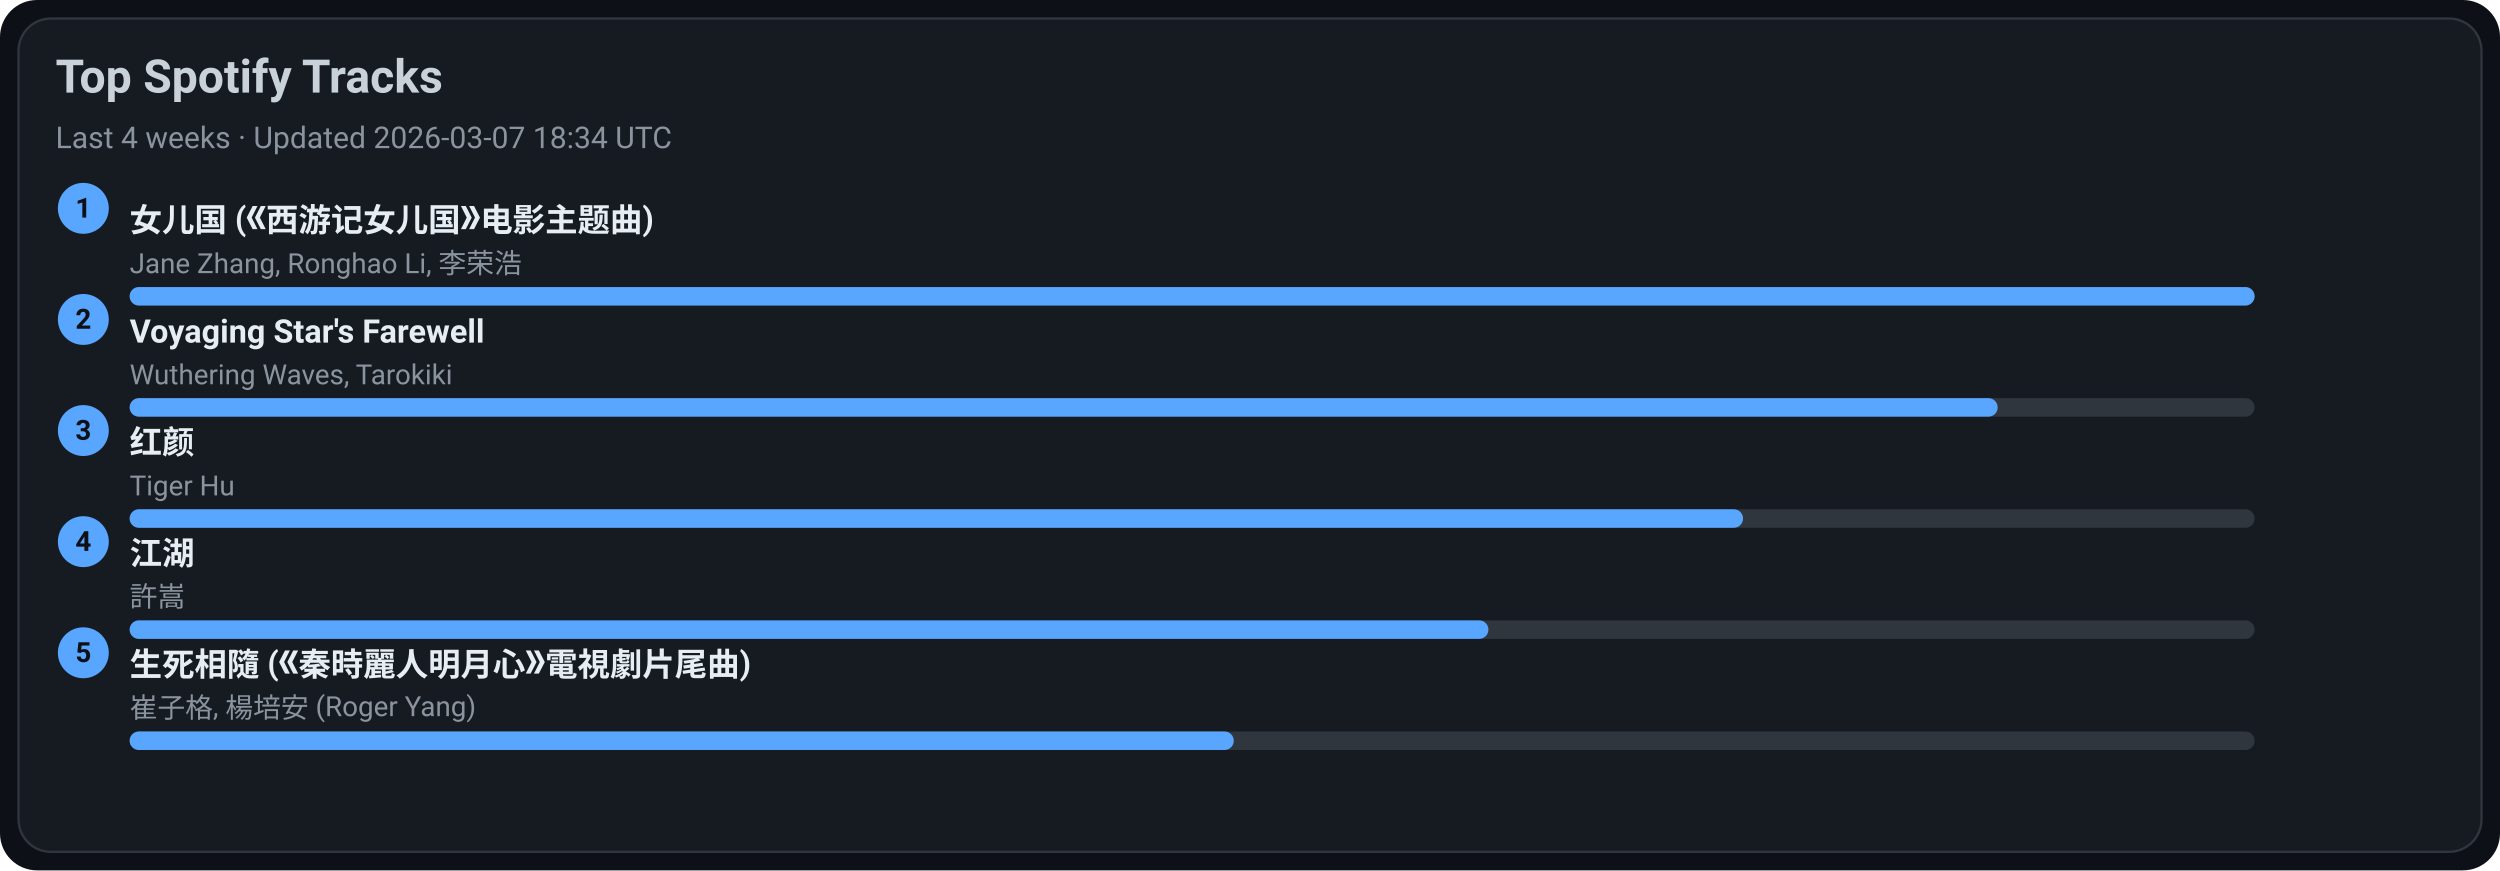
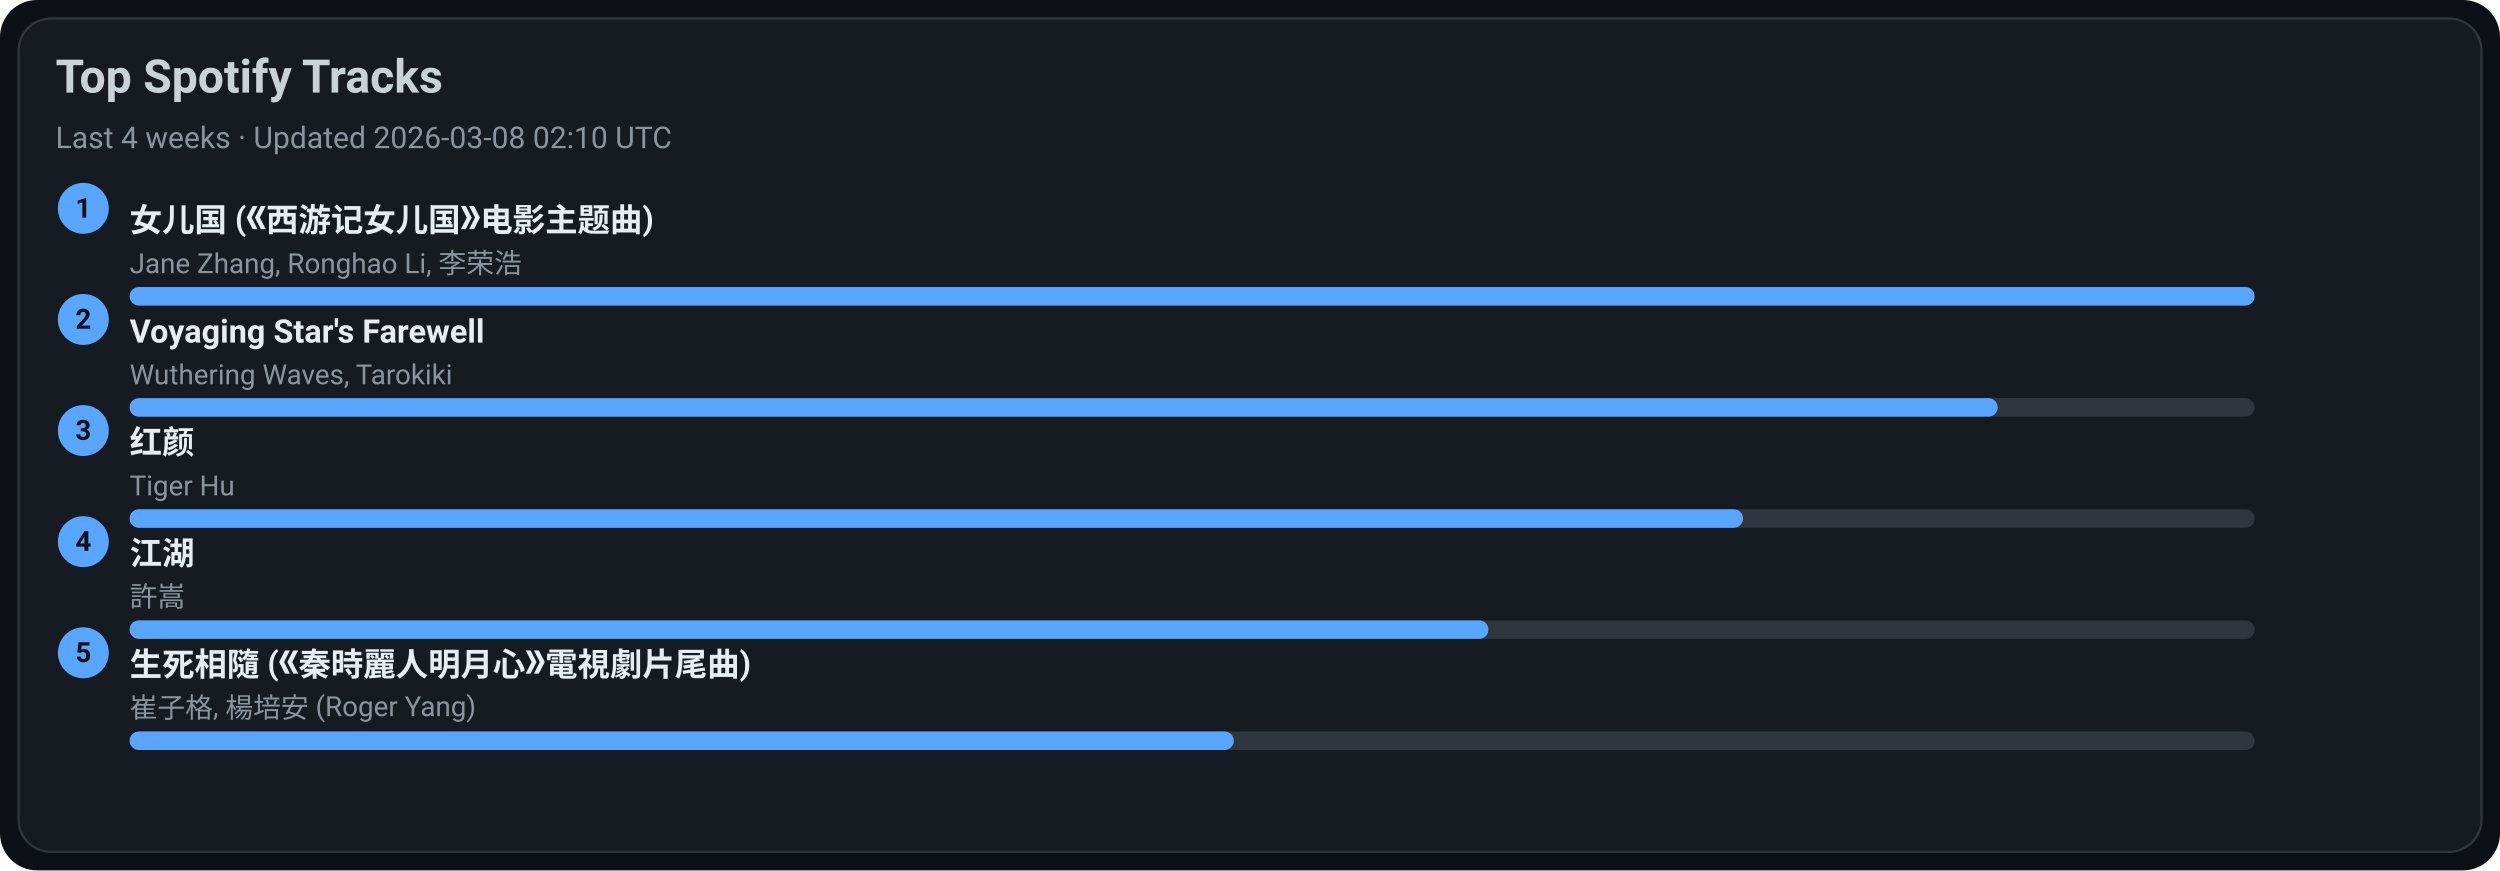
<svg xmlns="http://www.w3.org/2000/svg" width="1080" height="376" viewBox="0 0 1080 376">
  <style>text{font-family:-apple-system,BlinkMacSystemFont,Segoe UI,Roboto,Ubuntu,Helvetica Neue,Arial,Noto Sans,sans-serif}</style>
  <rect width="1080" height="376" rx="16" fill="#0d1117" />
  <rect x="8" y="8" width="1064" height="360" rx="14" fill="#161b22" stroke="#30363d" />
  <text x="24" y="40" font-size="20" fill="#c9d1d9" font-weight="600">Top Spotify Tracks</text>
-   <text x="24" y="64" font-size="13" fill="#8b949e">Last 4 weeks · Updated 2026-03-07 18:34 UTC</text>
+   <text x="24" y="64" font-size="13" fill="#8b949e">Last 4 weeks · Updated 2026-03-08 02:10 UTC</text>
  <circle cx="36" cy="90" r="11" fill="#58a6ff" />
  <text x="36" y="94" text-anchor="middle" font-size="12" fill="#0d1117" font-weight="700">1</text>
  <a href="https://open.spotify.com/track/5vfCdwOheQGcrR91ATpL2k" target="_blank" rel="noopener noreferrer">
    <text x="56" y="100" font-size="14" fill="#e6edf3" font-weight="600">女儿国 (《西游记女儿国》电影主题曲)</text>
  </a>
  <text x="56" y="118" font-size="12" fill="#8b949e">Jane Zhang, Ronghao Li, 李荣浩</text>
  <rect x="56" y="124" width="918" height="8" rx="4" fill="#30363d" />
  <rect x="56" y="124" width="918" height="8" rx="4" fill="#58a6ff" />
  <circle cx="36" cy="138" r="11" fill="#58a6ff" />
  <text x="36" y="142" text-anchor="middle" font-size="12" fill="#0d1117" font-weight="700">2</text>
  <a href="https://open.spotify.com/track/3uI2KolgU1Pt41ywffsggr" target="_blank" rel="noopener noreferrer">
    <text x="56" y="148" font-size="14" fill="#e6edf3" font-weight="600">Voyaging Star's Farewell</text>
  </a>
  <text x="56" y="166" font-size="12" fill="#8b949e">Wuthering Waves, Tarokiki</text>
  <rect x="56" y="172" width="918" height="8" rx="4" fill="#30363d" />
  <rect x="56" y="172" width="807" height="8" rx="4" fill="#58a6ff" />
  <circle cx="36" cy="186" r="11" fill="#58a6ff" />
  <text x="36" y="190" text-anchor="middle" font-size="12" fill="#0d1117" font-weight="700">3</text>
  <a href="https://open.spotify.com/track/6Q7OE4tvrUOIvIDY2EC5Im" target="_blank" rel="noopener noreferrer">
    <text x="56" y="196" font-size="14" fill="#e6edf3" font-weight="600">红颜</text>
  </a>
  <text x="56" y="214" font-size="12" fill="#8b949e">Tiger Hu</text>
  <rect x="56" y="220" width="918" height="8" rx="4" fill="#30363d" />
  <rect x="56" y="220" width="697" height="8" rx="4" fill="#58a6ff" />
  <circle cx="36" cy="234" r="11" fill="#58a6ff" />
  <text x="36" y="238" text-anchor="middle" font-size="12" fill="#0d1117" font-weight="700">4</text>
  <a href="https://open.spotify.com/track/03PCdwqajii1xgp7WIozzC" target="_blank" rel="noopener noreferrer">
    <text x="56" y="244" font-size="14" fill="#e6edf3" font-weight="600">江湖</text>
  </a>
  <text x="56" y="262" font-size="12" fill="#8b949e">許嵩</text>
  <rect x="56" y="268" width="918" height="8" rx="4" fill="#30363d" />
  <rect x="56" y="268" width="587" height="8" rx="4" fill="#58a6ff" />
  <circle cx="36" cy="282" r="11" fill="#58a6ff" />
  <text x="36" y="286" text-anchor="middle" font-size="12" fill="#0d1117" font-weight="700">5</text>
  <a href="https://open.spotify.com/track/6qiDtcYiZOQ4HRuC8U55EM" target="_blank" rel="noopener noreferrer">
    <text x="56" y="292" font-size="14" fill="#e6edf3" font-weight="600">生死相隨 (《秦時麗人明月心》電視劇片尾曲)</text>
  </a>
  <text x="56" y="310" font-size="12" fill="#8b949e">崔子格, 楊培安 (Roger Yang)</text>
  <rect x="56" y="316" width="918" height="8" rx="4" fill="#30363d" />
  <rect x="56" y="316" width="477" height="8" rx="4" fill="#58a6ff" />
</svg>
